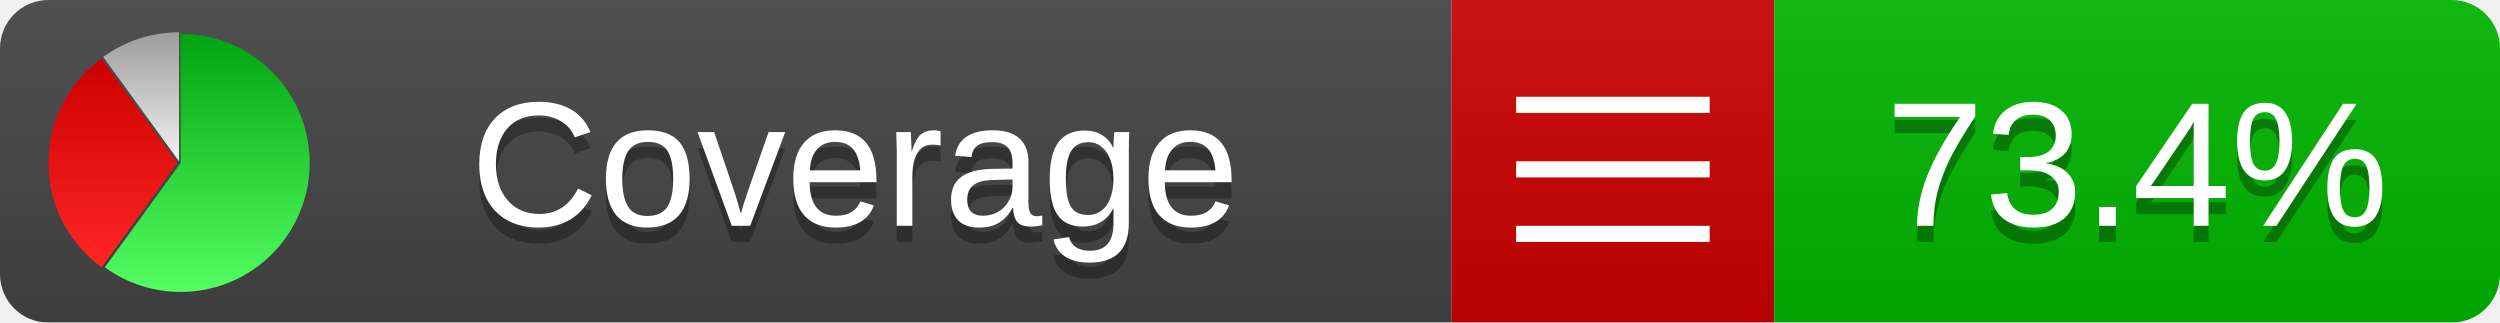
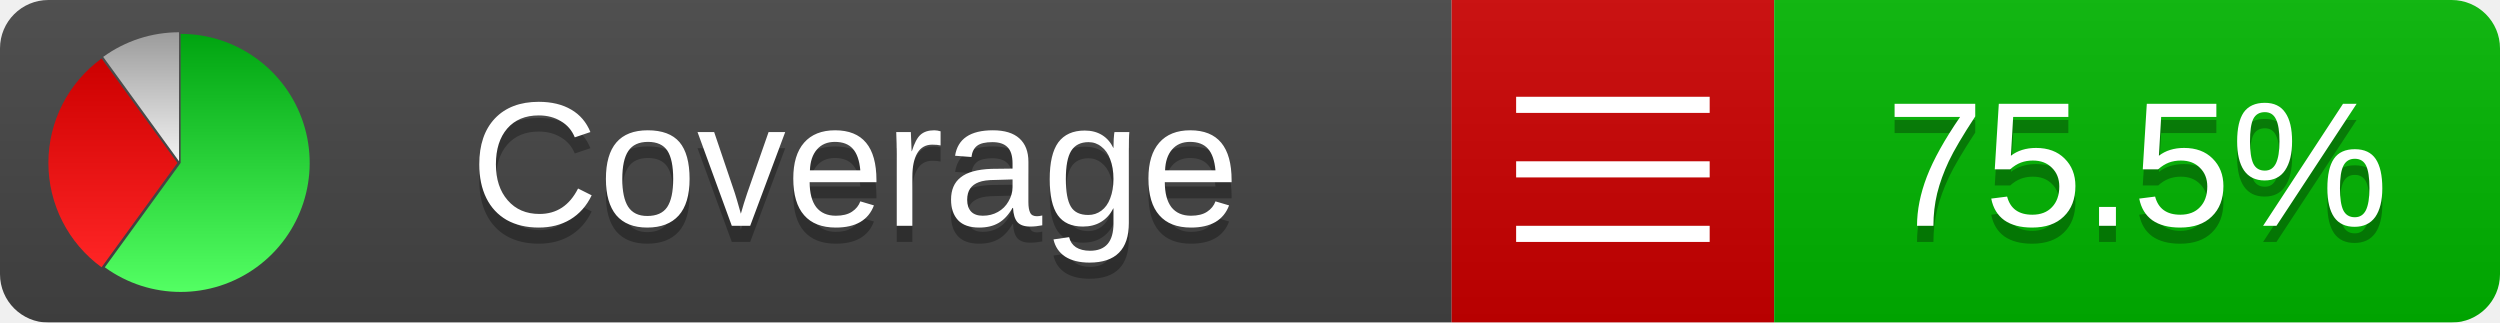
<svg xmlns="http://www.w3.org/2000/svg" xmlns:xlink="http://www.w3.org/1999/xlink" width="155" height="20">
  <style type="text/css">
          
            @keyframes fadeout {
              0 % { visibility: visible; opacity: 1; }
              40% { visibility: visible; opacity: 1; }
              50% { visibility: hidden; opacity: 0; }
              90% { visibility: hidden; opacity: 0; }
              100% { visibility: visible; opacity: 1; }
            }
            @keyframes fadein {
              0% { visibility: hidden; opacity: 0; }
              40% { visibility: hidden; opacity: 0; }
              50% { visibility: visible; opacity: 1; }
              90% { visibility: visible; opacity: 1; }
              100% { visibility: hidden; opacity: 0; }
            }
            .linecoverage {
                animation-duration: 10s;
                animation-name: fadeout;
                animation-iteration-count: infinite;
            }
            .branchcoverage {
                animation-duration: 10s;
                animation-name: fadein;
                animation-iteration-count: infinite;
            }
          
    </style>
  <defs>
    <linearGradient id="gradient" x2="0" y2="100%">
      <stop offset="0" stop-color="#bbb" stop-opacity=".1" />
      <stop offset="1" stop-opacity=".1" />
    </linearGradient>
    <linearGradient id="green" x2="0" y2="100%">
      <stop offset="0" stop-color="#00A410" />
      <stop offset="1" stop-color="#53FF63" />
    </linearGradient>
    <linearGradient id="red" x2="0" y2="100%">
      <stop offset="0" stop-color="#C00" />
      <stop offset="1" stop-color="#FF2525" />
    </linearGradient>
    <linearGradient id="gray" x2="0" y2="100%">
      <stop offset="0" stop-color="#9B9B9B" />
      <stop offset="1" stop-color="#F3F3F3" />
    </linearGradient>
    <mask id="mask">
      <rect width="155" height="20" rx="3" fill="#fff" />
    </mask>
    <g id="icon">
      <path style="fill:url(#green);" d="M205,202.5 l0,-200 a200,200 0 1,1 -117.558,361.803 z" />
      <path style="fill:url(#red);" d="M200,202.5 l-117.558,161.803 a200,200 0 0,1 0,-323.607 z" />
      <path style="fill:url(#gray);" d="M202.5,200 l-117.558,-161.803 a200,200 0 0,1 117.558,-38.196 z" />
    </g>
  </defs>
  <g mask="url(#mask)">
    <rect x="0" y="0" width="90" height="20" fill="#444" />
    <rect x="90" y="0" width="20" height="20" fill="#c00" />
    <rect x="110" y="0" width="45" height="20" fill="#00B600" />
    <rect x="0" y="0" width="155" height="20" fill="url(#gradient)" />
  </g>
  <g>
    <path class="" stroke="#fff" d="M94 6.5 h12 M94 10.5 h12 M94 14.5 h12" />
  </g>
  <g fill="#fff" text-anchor="middle" font-family="Verdana,Arial,Geneva,sans-serif" font-size="11">
    <a xlink:href="https://github.com/danielpalme/ReportGenerator" target="_top">
      <use xlink:href="#icon" transform="translate(3,2) scale(.04)" />
    </a>
    <text x="53" y="15" fill="#010101" fill-opacity=".3">Coverage</text>
    <text x="53" y="14" fill="#fff">Coverage</text>
-     <text class="" x="132.5" y="15" fill="#010101" fill-opacity=".3">73.4%</text>
-     <text class="" x="132.5" y="14">73.4%</text>
+     <text class="" x="132.5" y="15" fill="#010101" fill-opacity=".3">75.5%</text>
+     <text class="" x="132.5" y="14">75.5%</text>
  </g>
  <g>
    <rect class="" x="90" y="0" width="65" height="20" fill-opacity="0" />
  </g>
</svg>
